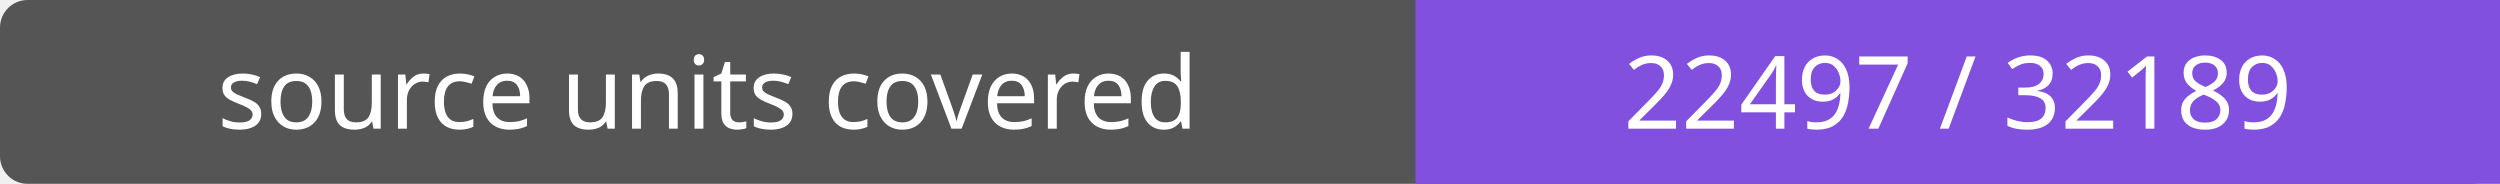
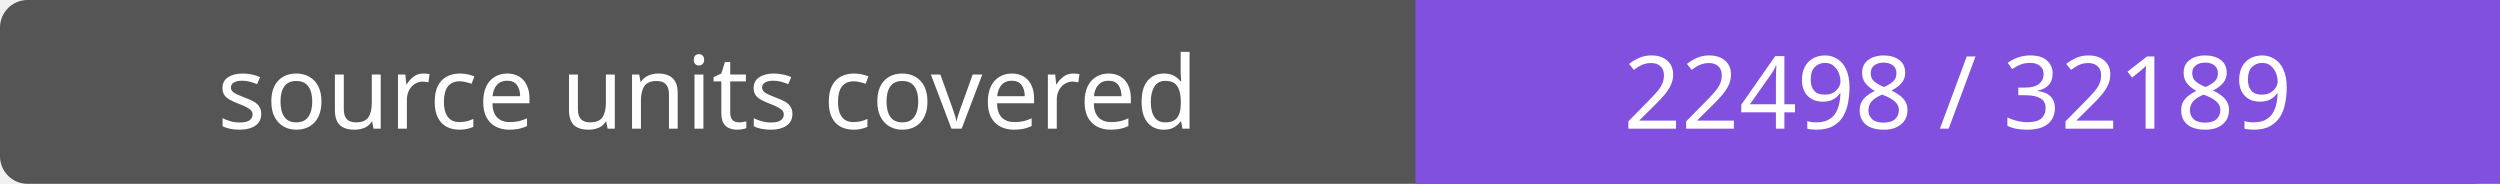
- <svg xmlns="http://www.w3.org/2000/svg" width="272" height="20" role="img" aria-label="source units covered: 22497 / 32189">
+ <svg xmlns="http://www.w3.org/2000/svg" width="272" height="20" role="img" aria-label="source units covered: 22498 / 32189">
  <rect width="272" height="20" rx="3" fill="#555" />
  <path fill="#8250df" d="M154 0h118v20H154z" />
  <g fill="#fff" text-anchor="middle" font-family="Verdana,sans-serif" font-size="11">
    <text x="77.0" y="14">source units covered</text>
-     <text x="213.0" y="14">22497 / 32189</text>
+     <text x="213.0" y="14">22498 / 32189</text>
  </g>
</svg>
